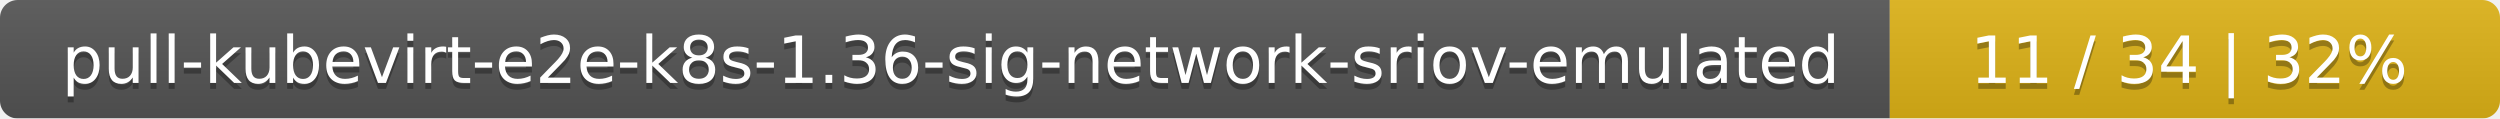
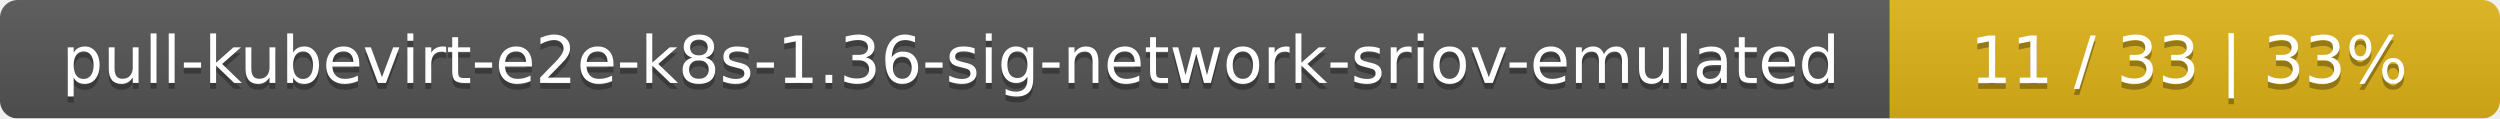
<svg xmlns="http://www.w3.org/2000/svg" width="422" height="20">
  <linearGradient id="smooth" x2="0" y2="100%">
    <stop offset="0" stop-color="#bbb" stop-opacity=".1" />
    <stop offset="1" stop-opacity=".1" />
  </linearGradient>
  <mask id="round">
    <rect width="422" height="20" rx="3" fill="#fff" />
  </mask>
  <g mask="url(#round)">
    <rect width="319" height="20" fill="#555" />
    <rect x="319" width="103" height="20" fill="#dfb317" />
    <rect width="422" height="20" fill="url(#smooth)" />
  </g>
  <g fill="#fff" text-anchor="middle" font-family="DejaVu Sans,Verdana,Geneva,sans-serif" font-size="11">
    <text x="160.5" y="15" fill="#010101" fill-opacity=".3">pull-kubevirt-e2e-k8s-1.36-sig-network-sriov-emulated</text>
    <text x="160.5" y="14">pull-kubevirt-e2e-k8s-1.36-sig-network-sriov-emulated</text>
-     <text x="369.5" y="15" fill="#010101" fill-opacity=".3">11 / 34    |    32%</text>
-     <text x="369.5" y="14">11 / 34    |    32%</text>
+     <text x="369.5" y="15" fill="#010101" fill-opacity=".3">11 / 33    |    33%</text>
+     <text x="369.5" y="14">11 / 33    |    33%</text>
  </g>
</svg>
